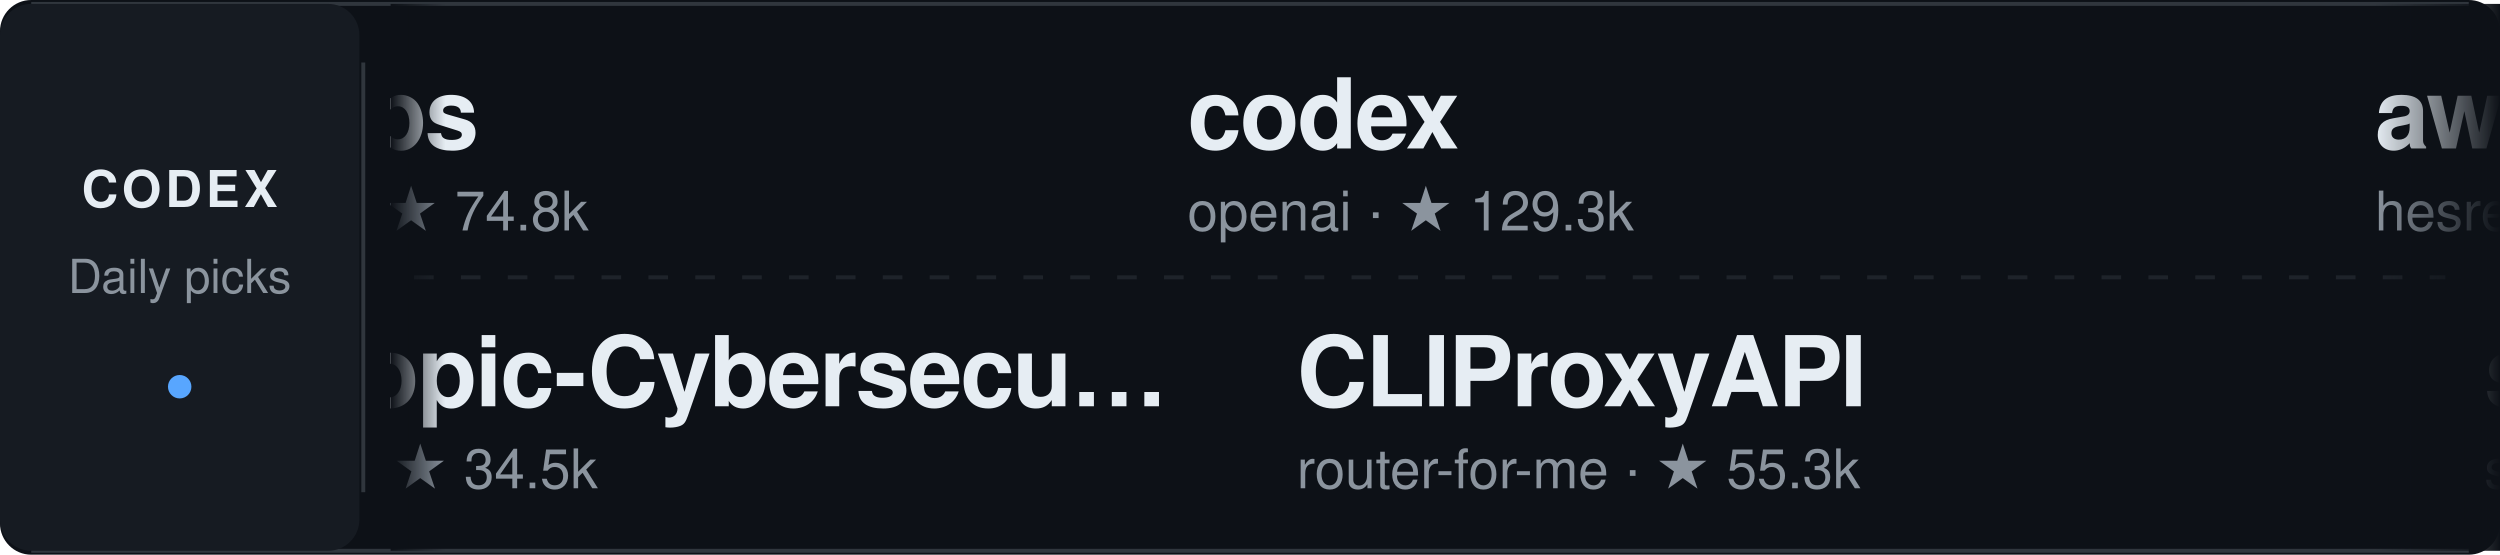
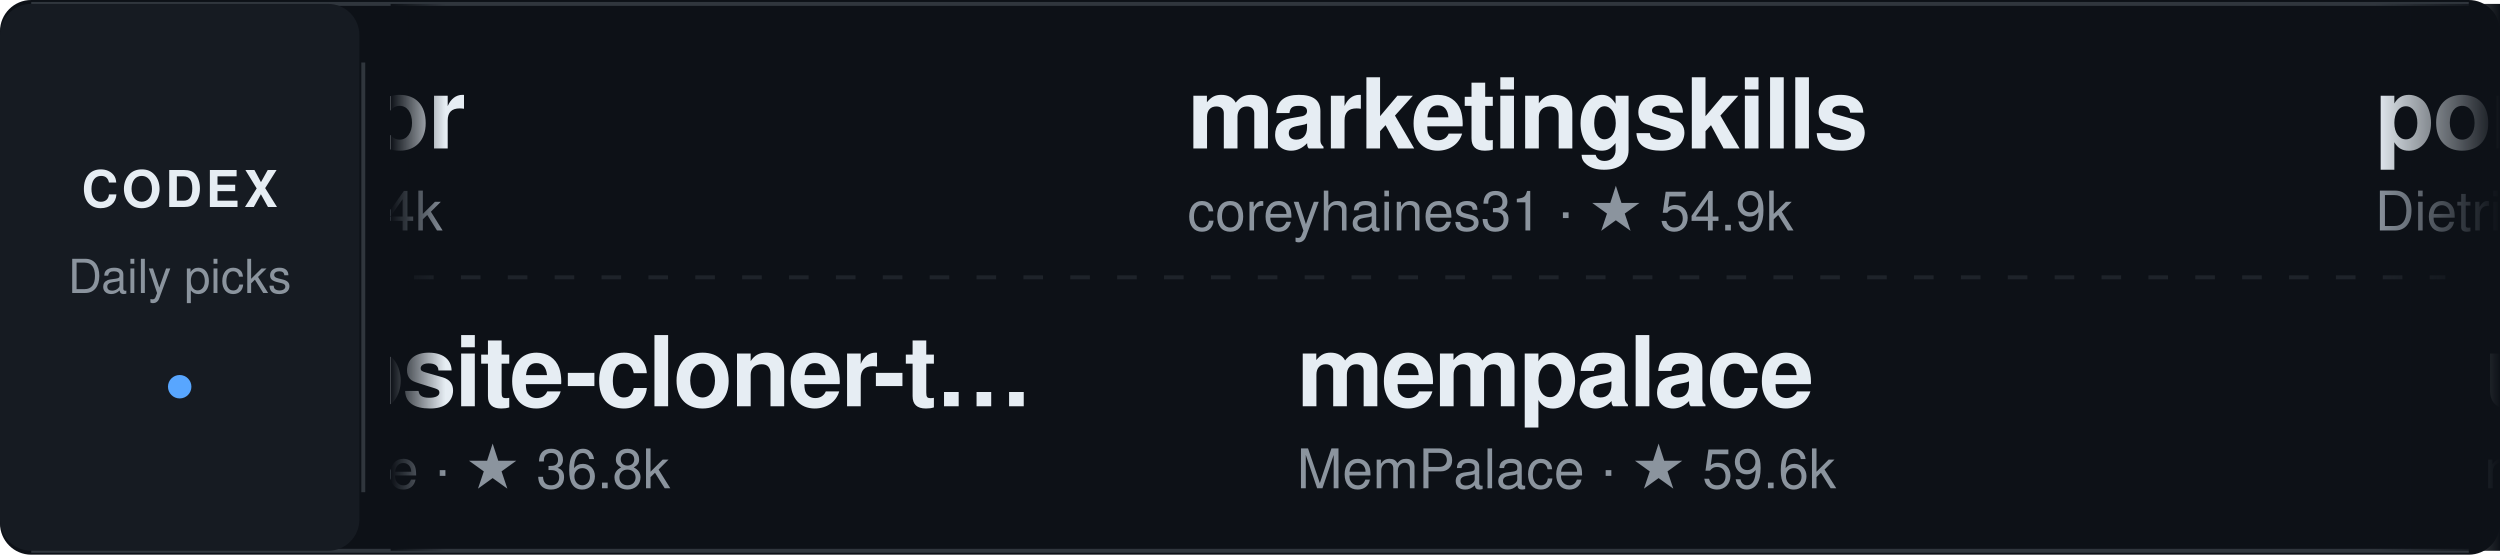
<svg xmlns="http://www.w3.org/2000/svg" width="640" height="142" viewBox="0 0 640 142" role="img" aria-label="Daily Codex Picks">
  <style>
    text { font-family: -apple-system, BlinkMacSystemFont, "Segoe UI", Helvetica, Arial, sans-serif; }
    .project:hover text:first-of-type { fill: #58a6ff; }
    .static-card { display: none; }
    @media (prefers-reduced-motion: reduce) {
      .ticker-track { display: none; }
      .static-card { display: inline; }
    }
  </style>
  <defs>
    <linearGradient id="fadeEdgeLeft" x1="0" x2="1" y1="0" y2="0">
      <stop offset="0%" stop-color="#0d1117" stop-opacity="1" />
      <stop offset="100%" stop-color="#0d1117" stop-opacity="0" />
    </linearGradient>
    <linearGradient id="fadeEdgeRight" x1="0" x2="1" y1="0" y2="0">
      <stop offset="0%" stop-color="#0d1117" stop-opacity="0" />
      <stop offset="100%" stop-color="#0d1117" stop-opacity="1" />
    </linearGradient>
    <clipPath id="viewportClip">
      <rect x="100" y="0" width="540" height="142" />
    </clipPath>
  </defs>
  <rect width="640" height="142" rx="8" fill="#0d1117" />
  <path d="M8 1 H632 M8 141 H632" stroke="#30363d" />
  <rect x="0" y="1" width="92" height="140" rx="8" fill="#161b22" />
  <text x="46" y="53" fill="#e6edf3" font-size="13" font-weight="700" text-anchor="middle" letter-spacing="1">CODEX</text>
  <text x="46" y="75" fill="#8b949e" font-size="12" text-anchor="middle">Daily picks</text>
  <circle cx="46" cy="99" r="3" fill="#58a6ff" />
  <path d="M93 16 V126" stroke="#30363d" />
  <path d="M106 71 H626" stroke="#30363d" stroke-dasharray="5 7" opacity="0.5" />
  <g clip-path="url(#viewportClip)">
    <g class="static-card" transform="translate(114, 0)">
-       <a href="https://github.com/career-ops-hq/career-ops" target="_blank">
+       <a href="https://github.com/HKUDS/DeepTutor" target="_blank">
        <g transform="translate(0, 12)" class="project">
-           <text x="0" y="26" fill="#e6edf3" font-size="25" font-weight="600" letter-spacing="-0.5">career-ops</text>
-           <text x="0" y="47" fill="#8b949e" font-size="14">career-ops-hq · ★ 74.8k</text>
+           <text x="0" y="26" fill="#e6edf3" font-size="25" font-weight="600" letter-spacing="-0.5">DeepTutor</text>
+           <text x="0" y="47" fill="#8b949e" font-size="14">HKUDS · ★ 41.4k</text>
        </g>
      </a>
-       <a href="https://github.com/mukul975/Anthropic-Cybersecurity-Skills" target="_blank">
+       <a href="https://github.com/JCodesMore/ai-website-cloner-template" target="_blank">
        <g transform="translate(0, 78)" class="project">
-           <text x="0" y="26" fill="#e6edf3" font-size="25" font-weight="600" letter-spacing="-0.5">Anthropic-Cybersecu…</text>
-           <text x="0" y="47" fill="#8b949e" font-size="14">mukul975 · ★ 34.5k</text>
+           <text x="0" y="26" fill="#e6edf3" font-size="25" font-weight="600" letter-spacing="-0.5">ai-website-cloner-t…</text>
+           <text x="0" y="47" fill="#8b949e" font-size="14">JCodesMore · ★ 36.8k</text>
        </g>
      </a>
    </g>
    <g class="ticker-track">
      <animateTransform attributeName="transform" type="translate" from="114 0" to="-1406 0" dur="50s" repeatCount="indefinite" />
-       <a href="https://github.com/career-ops-hq/career-ops" target="_blank">
+       <a href="https://github.com/HKUDS/DeepTutor" target="_blank">
        <g transform="translate(0, 12)" class="project">
-           <text x="0" y="26" fill="#e6edf3" font-size="25" font-weight="600" letter-spacing="-0.5">career-ops</text>
-           <text x="0" y="47" fill="#8b949e" font-size="14">career-ops-hq · ★ 74.8k</text>
+           <text x="0" y="26" fill="#e6edf3" font-size="25" font-weight="600" letter-spacing="-0.5">DeepTutor</text>
+           <text x="0" y="47" fill="#8b949e" font-size="14">HKUDS · ★ 41.4k</text>
        </g>
      </a>
-       <a href="https://github.com/mukul975/Anthropic-Cybersecurity-Skills" target="_blank">
+       <a href="https://github.com/JCodesMore/ai-website-cloner-template" target="_blank">
        <g transform="translate(28, 78)" class="project">
-           <text x="0" y="26" fill="#e6edf3" font-size="25" font-weight="600" letter-spacing="-0.5">Anthropic-Cybersecu…</text>
-           <text x="0" y="47" fill="#8b949e" font-size="14">mukul975 · ★ 34.5k</text>
+           <text x="0" y="26" fill="#e6edf3" font-size="25" font-weight="600" letter-spacing="-0.5">ai-website-cloner-t…</text>
+           <text x="0" y="47" fill="#8b949e" font-size="14">JCodesMore · ★ 36.8k</text>
        </g>
      </a>
-       <a href="https://github.com/openai/codex" target="_blank">
+       <a href="https://github.com/coreyhaines31/marketingskills" target="_blank">
        <g transform="translate(304, 12)" class="project">
-           <text x="0" y="26" fill="#e6edf3" font-size="25" font-weight="600" letter-spacing="-0.5">codex</text>
-           <text x="0" y="47" fill="#8b949e" font-size="14">openai · ★ 129.3k</text>
+           <text x="0" y="26" fill="#e6edf3" font-size="25" font-weight="600" letter-spacing="-0.5">marketingskills</text>
+           <text x="0" y="47" fill="#8b949e" font-size="14">coreyhaines31 · ★ 54.9k</text>
        </g>
      </a>
-       <a href="https://github.com/router-for-me/CLIProxyAPI" target="_blank">
+       <a href="https://github.com/MemPalace/mempalace" target="_blank">
        <g transform="translate(332, 78)" class="project">
-           <text x="0" y="26" fill="#e6edf3" font-size="25" font-weight="600" letter-spacing="-0.5">CLIProxyAPI</text>
-           <text x="0" y="47" fill="#8b949e" font-size="14">router-for-me · ★ 55.3k</text>
+           <text x="0" y="26" fill="#e6edf3" font-size="25" font-weight="600" letter-spacing="-0.5">mempalace</text>
+           <text x="0" y="47" fill="#8b949e" font-size="14">MemPalace · ★ 59.6k</text>
        </g>
      </a>
-       <a href="https://github.com/hesreallyhim/awesome-claude-code" target="_blank">
+       <a href="https://github.com/DietrichGebert/ponytail" target="_blank">
        <g transform="translate(608, 12)" class="project">
-           <text x="0" y="26" fill="#e6edf3" font-size="25" font-weight="600" letter-spacing="-0.5">awesome-claude-code</text>
-           <text x="0" y="47" fill="#8b949e" font-size="14">hesreallyhim · ★ 55.7k</text>
+           <text x="0" y="26" fill="#e6edf3" font-size="25" font-weight="600" letter-spacing="-0.5">ponytail</text>
+           <text x="0" y="47" fill="#8b949e" font-size="14">DietrichGebert · ★ 164.2k</text>
        </g>
      </a>
-       <a href="https://github.com/sgl-project/sglang" target="_blank">
+       <a href="https://github.com/nextlevelbuilder/ui-ux-pro-max-skill" target="_blank">
        <g transform="translate(636, 78)" class="project">
-           <text x="0" y="26" fill="#e6edf3" font-size="25" font-weight="600" letter-spacing="-0.5">sglang</text>
-           <text x="0" y="47" fill="#8b949e" font-size="14">sgl-project · ★ 37.2k</text>
+           <text x="0" y="26" fill="#e6edf3" font-size="25" font-weight="600" letter-spacing="-0.5">ui-ux-pro-max-skill</text>
+           <text x="0" y="47" fill="#8b949e" font-size="14">nextlevelbuilder · ★ 136.2k</text>
        </g>
      </a>
-       <a href="https://github.com/tt-a1i/archify" target="_blank">
+       <a href="https://github.com/wshobson/agents" target="_blank">
        <g transform="translate(912, 12)" class="project">
-           <text x="0" y="26" fill="#e6edf3" font-size="25" font-weight="600" letter-spacing="-0.5">archify</text>
-           <text x="0" y="47" fill="#8b949e" font-size="14">tt-a1i · ★ 83.9k</text>
+           <text x="0" y="26" fill="#e6edf3" font-size="25" font-weight="600" letter-spacing="-0.5">agents</text>
+           <text x="0" y="47" fill="#8b949e" font-size="14">wshobson · ★ 40.8k</text>
        </g>
      </a>
-       <a href="https://github.com/Twigpine/openclaude" target="_blank">
+       <a href="https://github.com/shanraisshan/claude-code-best-practice" target="_blank">
        <g transform="translate(940, 78)" class="project">
-           <text x="0" y="26" fill="#e6edf3" font-size="25" font-weight="600" letter-spacing="-0.5">openclaude</text>
-           <text x="0" y="47" fill="#8b949e" font-size="14">Twigpine · ★ 33.9k</text>
+           <text x="0" y="26" fill="#e6edf3" font-size="25" font-weight="600" letter-spacing="-0.5">claude-code-best-pr…</text>
+           <text x="0" y="47" fill="#8b949e" font-size="14">shanraisshan · ★ 67.6k</text>
        </g>
      </a>
-       <a href="https://github.com/BigPizzaV3/CodexPlusPlus" target="_blank">
+       <a href="https://github.com/KeygraphHQ/shannon" target="_blank">
        <g transform="translate(1216, 12)" class="project">
-           <text x="0" y="26" fill="#e6edf3" font-size="25" font-weight="600" letter-spacing="-0.5">CodexPlusPlus</text>
-           <text x="0" y="47" fill="#8b949e" font-size="14">BigPizzaV3 · ★ 32.2k</text>
+           <text x="0" y="26" fill="#e6edf3" font-size="25" font-weight="600" letter-spacing="-0.5">shannon</text>
+           <text x="0" y="47" fill="#8b949e" font-size="14">KeygraphHQ · ★ 48.9k</text>
        </g>
      </a>
-       <a href="https://github.com/mvanhorn/last30days-skill" target="_blank">
+       <a href="https://github.com/1c7/chinese-independent-developer" target="_blank">
        <g transform="translate(1244, 78)" class="project">
-           <text x="0" y="26" fill="#e6edf3" font-size="25" font-weight="600" letter-spacing="-0.5">last30days-skill</text>
-           <text x="0" y="47" fill="#8b949e" font-size="14">mvanhorn · ★ 64.4k</text>
+           <text x="0" y="26" fill="#e6edf3" font-size="25" font-weight="600" letter-spacing="-0.5">chinese-independent…</text>
+           <text x="0" y="47" fill="#8b949e" font-size="14">1c7 · ★ 61.8k</text>
        </g>
      </a>
-       <a href="https://github.com/career-ops-hq/career-ops" target="_blank">
+       <a href="https://github.com/HKUDS/DeepTutor" target="_blank">
        <g transform="translate(1520, 12)" class="project">
-           <text x="0" y="26" fill="#e6edf3" font-size="25" font-weight="600" letter-spacing="-0.5">career-ops</text>
-           <text x="0" y="47" fill="#8b949e" font-size="14">career-ops-hq · ★ 74.8k</text>
+           <text x="0" y="26" fill="#e6edf3" font-size="25" font-weight="600" letter-spacing="-0.5">DeepTutor</text>
+           <text x="0" y="47" fill="#8b949e" font-size="14">HKUDS · ★ 41.4k</text>
        </g>
      </a>
-       <a href="https://github.com/mukul975/Anthropic-Cybersecurity-Skills" target="_blank">
+       <a href="https://github.com/JCodesMore/ai-website-cloner-template" target="_blank">
        <g transform="translate(1548, 78)" class="project">
-           <text x="0" y="26" fill="#e6edf3" font-size="25" font-weight="600" letter-spacing="-0.5">Anthropic-Cybersecu…</text>
-           <text x="0" y="47" fill="#8b949e" font-size="14">mukul975 · ★ 34.5k</text>
+           <text x="0" y="26" fill="#e6edf3" font-size="25" font-weight="600" letter-spacing="-0.5">ai-website-cloner-t…</text>
+           <text x="0" y="47" fill="#8b949e" font-size="14">JCodesMore · ★ 36.8k</text>
        </g>
      </a>
-       <a href="https://github.com/openai/codex" target="_blank">
+       <a href="https://github.com/coreyhaines31/marketingskills" target="_blank">
        <g transform="translate(1824, 12)" class="project">
-           <text x="0" y="26" fill="#e6edf3" font-size="25" font-weight="600" letter-spacing="-0.5">codex</text>
-           <text x="0" y="47" fill="#8b949e" font-size="14">openai · ★ 129.3k</text>
+           <text x="0" y="26" fill="#e6edf3" font-size="25" font-weight="600" letter-spacing="-0.5">marketingskills</text>
+           <text x="0" y="47" fill="#8b949e" font-size="14">coreyhaines31 · ★ 54.9k</text>
        </g>
      </a>
-       <a href="https://github.com/router-for-me/CLIProxyAPI" target="_blank">
+       <a href="https://github.com/MemPalace/mempalace" target="_blank">
        <g transform="translate(1852, 78)" class="project">
-           <text x="0" y="26" fill="#e6edf3" font-size="25" font-weight="600" letter-spacing="-0.5">CLIProxyAPI</text>
-           <text x="0" y="47" fill="#8b949e" font-size="14">router-for-me · ★ 55.3k</text>
+           <text x="0" y="26" fill="#e6edf3" font-size="25" font-weight="600" letter-spacing="-0.5">mempalace</text>
+           <text x="0" y="47" fill="#8b949e" font-size="14">MemPalace · ★ 59.6k</text>
        </g>
      </a>
    </g>
  </g>
  <rect x="100" y="1" width="14" height="140" fill="url(#fadeEdgeLeft)" pointer-events="none" />
  <rect x="608" y="1" width="32" height="140" fill="url(#fadeEdgeRight)" pointer-events="none" />
</svg>
